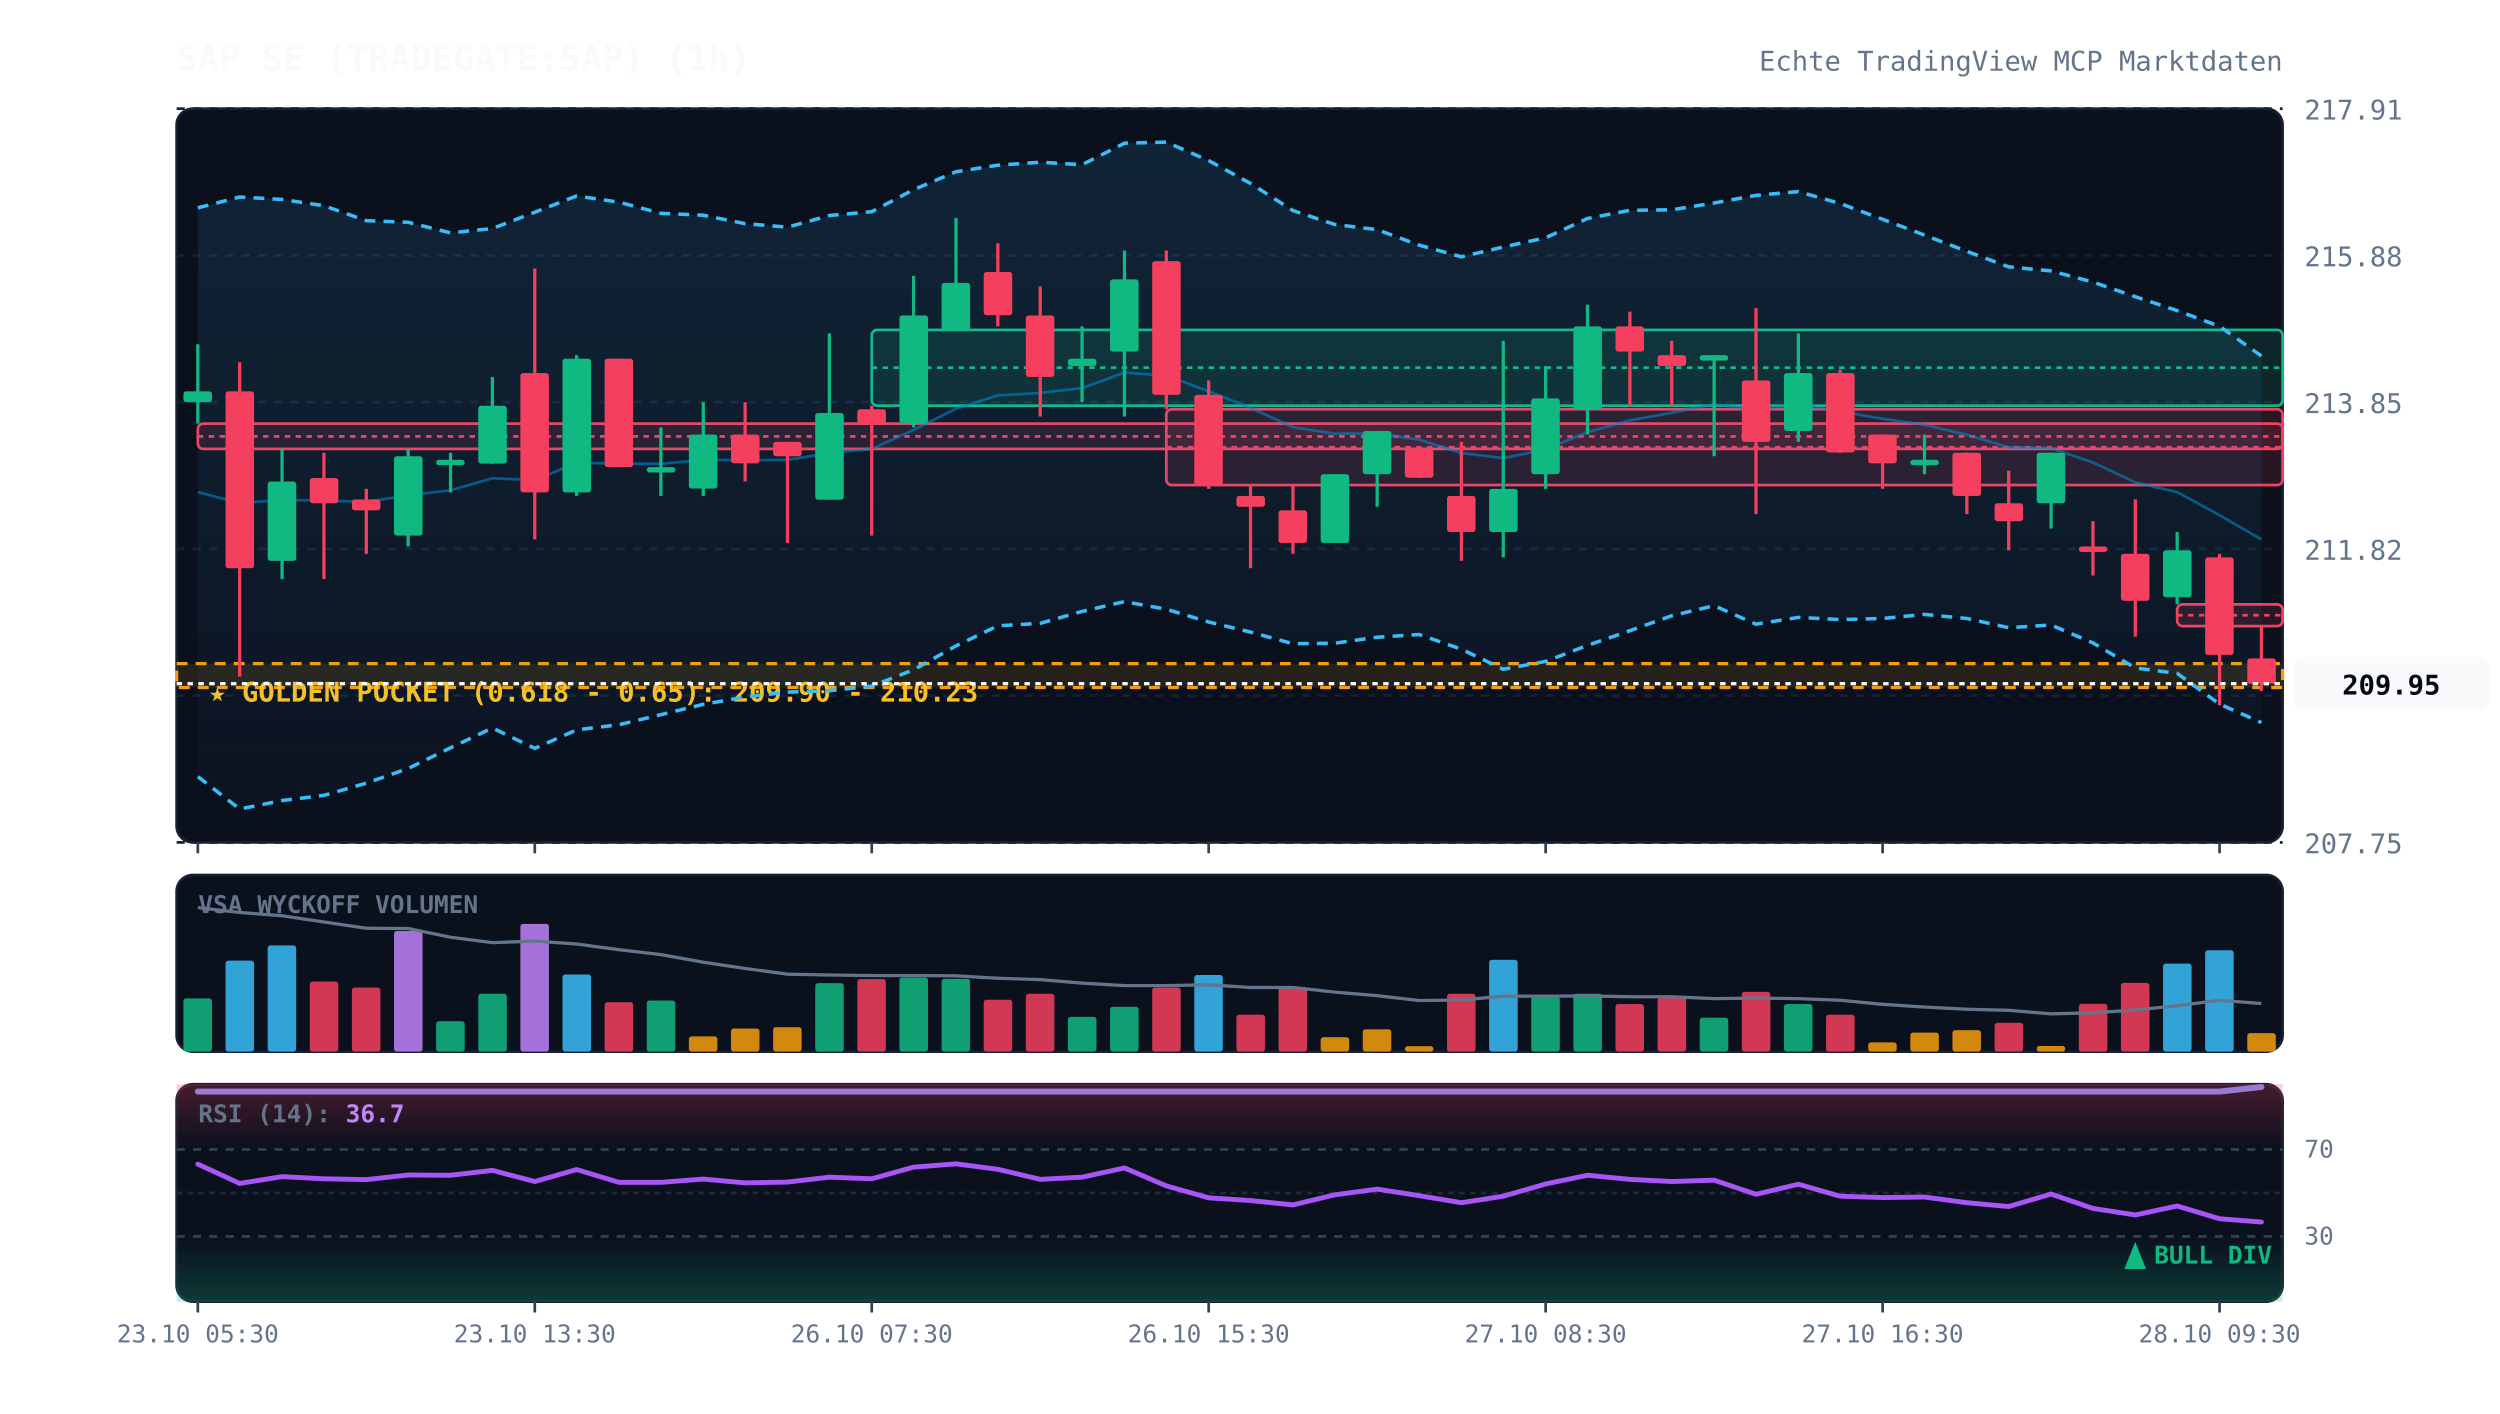
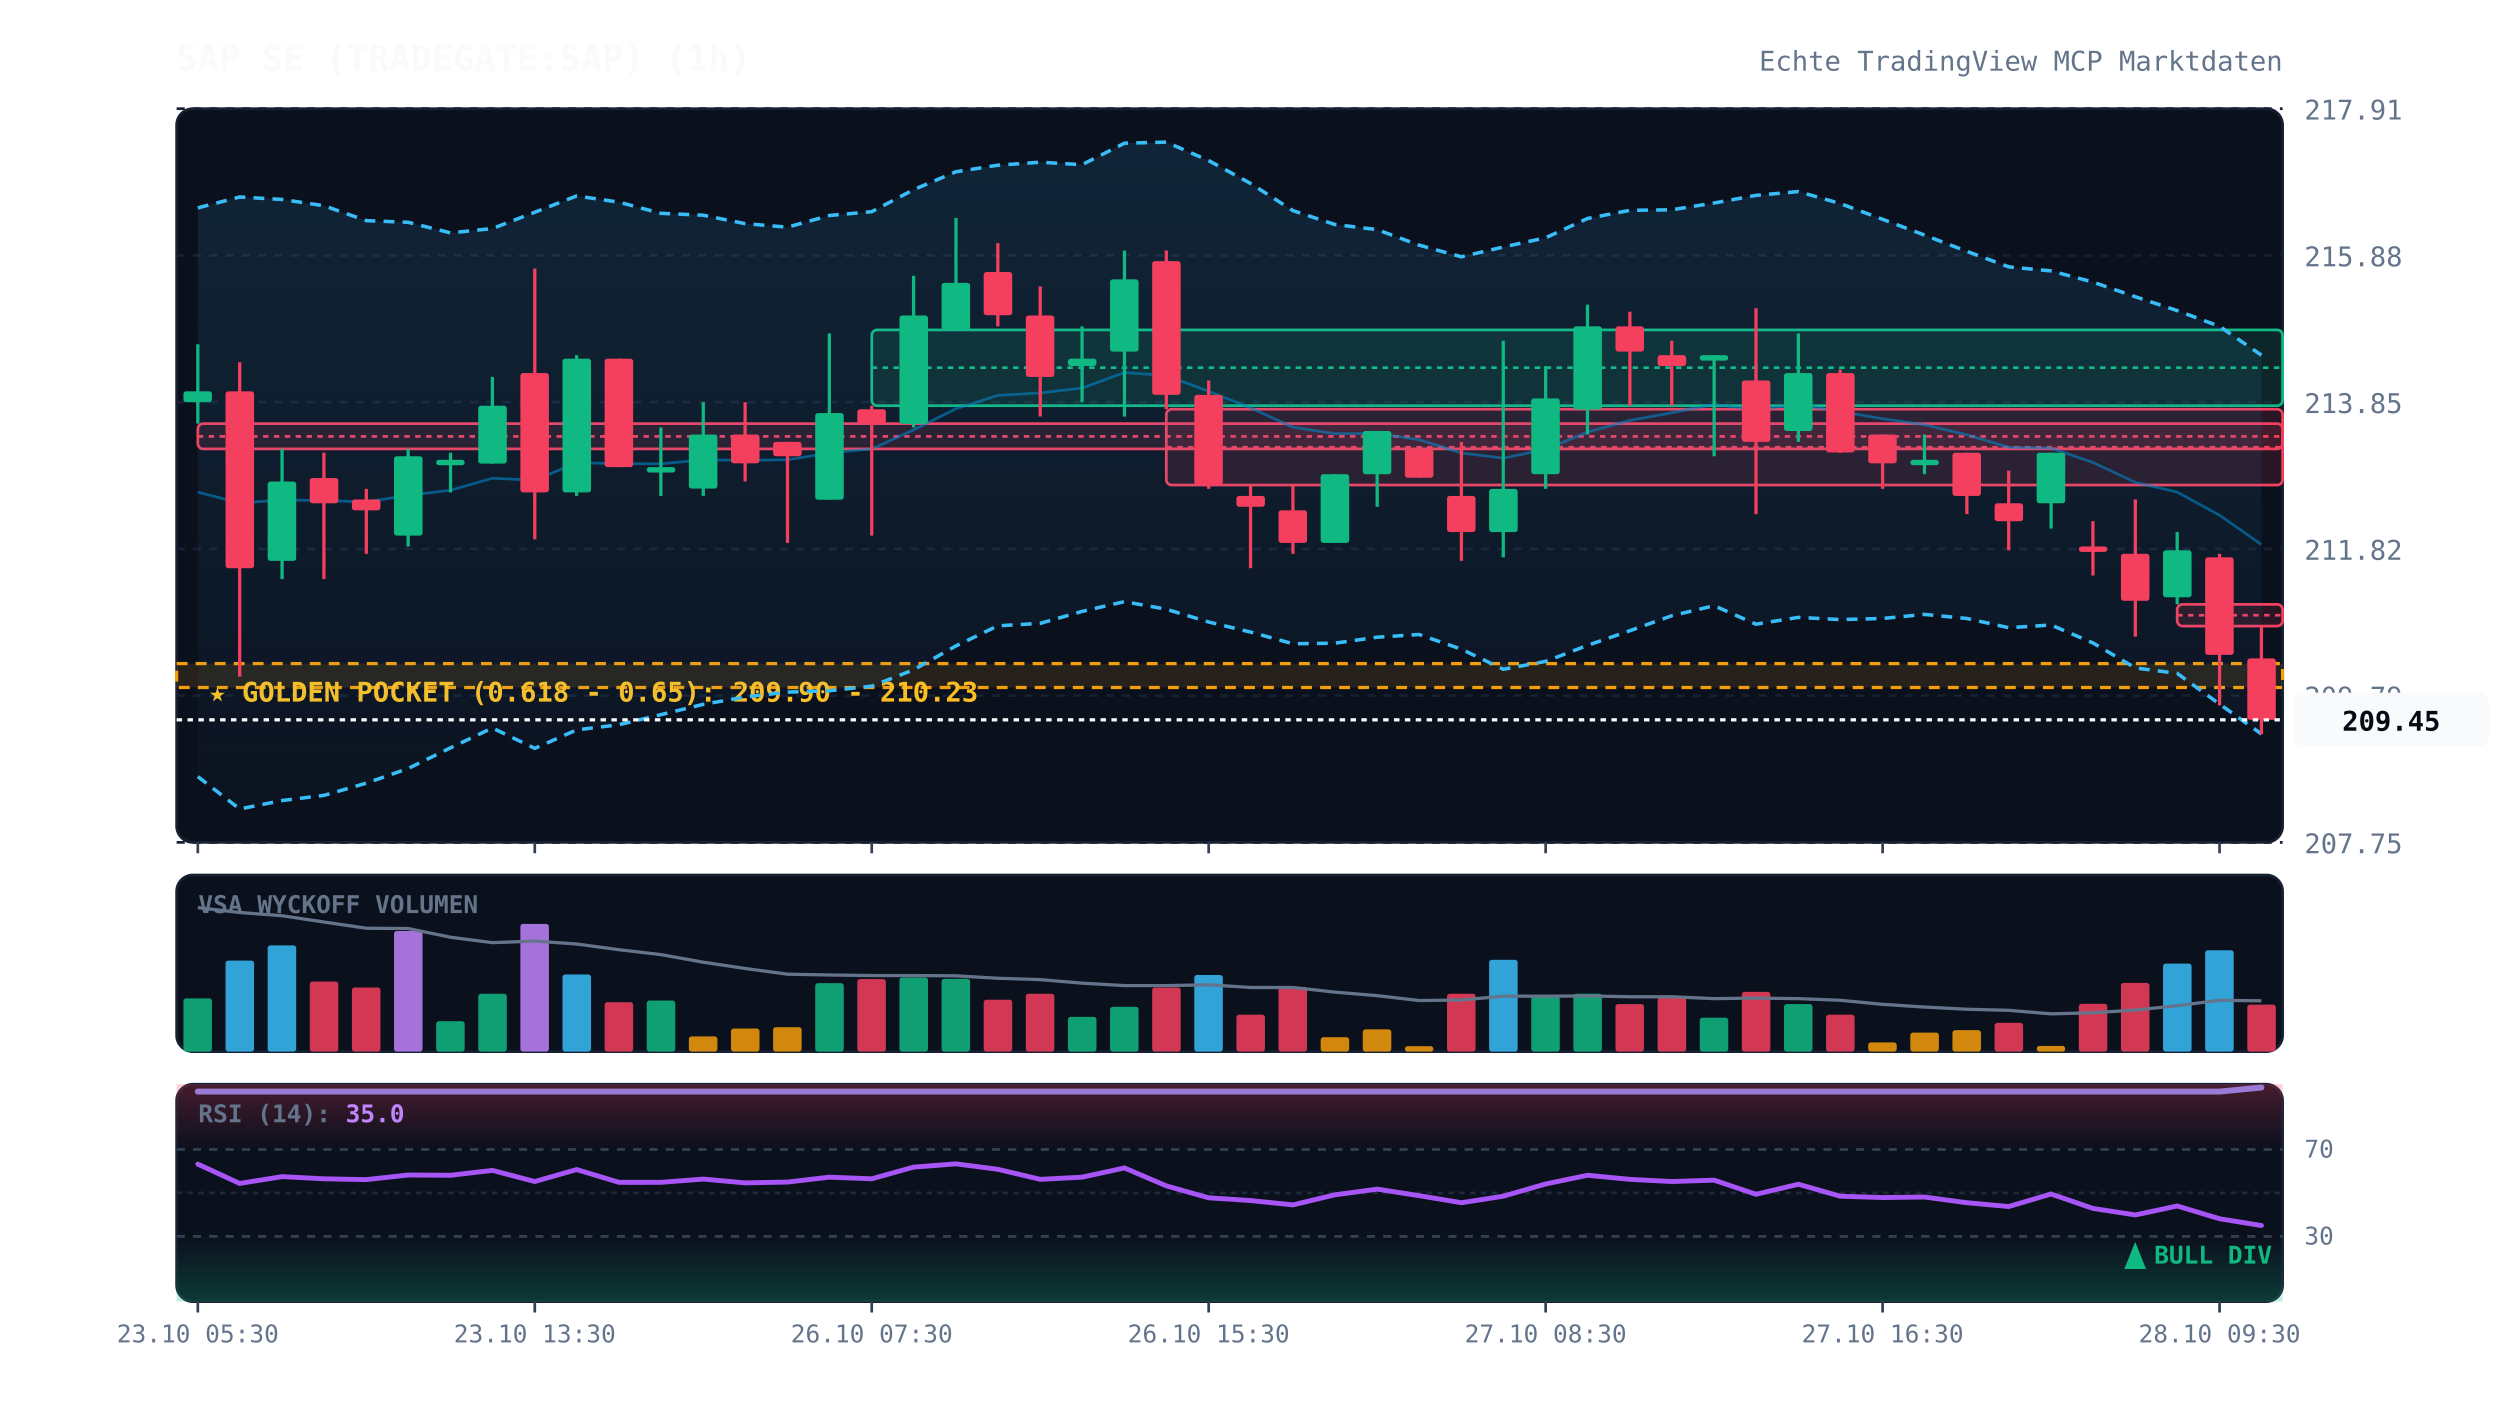
<svg xmlns="http://www.w3.org/2000/svg" viewBox="0 0 920 520" width="100%" height="100%" style="background:#070a13; font-family:'JetBrains Mono', monospace;">
  <defs>
    <linearGradient id="cloud-grad" x1="0%" y1="0%" x2="0%" y2="100%">
      <stop offset="0%" stop-color="#38bdf8" stop-opacity="0.12" />
      <stop offset="100%" stop-color="#38bdf8" stop-opacity="0.02" />
    </linearGradient>
    <linearGradient id="rsi-overbought" x1="0%" y1="0%" x2="0%" y2="100%">
      <stop offset="0%" stop-color="#f43f5e" stop-opacity="0.25" />
      <stop offset="100%" stop-color="#f43f5e" stop-opacity="0.0" />
    </linearGradient>
    <linearGradient id="rsi-oversold" x1="0%" y1="0%" x2="0%" y2="100%">
      <stop offset="0%" stop-color="#10b981" stop-opacity="0.0" />
      <stop offset="100%" stop-color="#10b981" stop-opacity="0.25" />
    </linearGradient>
  </defs>
  <rect x="65" y="40" width="775" height="270" fill="#0b101d" rx="6" stroke="#172033" stroke-width="1" />
  <rect x="65" y="322" width="775" height="65" fill="#0b101d" rx="6" stroke="#172033" stroke-width="1" />
  <rect x="65" y="399" width="775" height="80" fill="#0b101d" rx="6" stroke="#172033" stroke-width="1" />
  <line x1="65" y1="310.0" x2="840" y2="310.0" stroke="#172033" stroke-dasharray="3,3" stroke-width="1" />
  <text x="848" y="314.0" fill="#64748b" font-size="10" text-anchor="start">207.75</text>
  <line x1="65" y1="256.0" x2="840" y2="256.0" stroke="#172033" stroke-dasharray="3,3" stroke-width="1" />
  <text x="848" y="260.0" fill="#64748b" font-size="10" text-anchor="start">209.79</text>
  <line x1="65" y1="202.0" x2="840" y2="202.0" stroke="#172033" stroke-dasharray="3,3" stroke-width="1" />
  <text x="848" y="206.0" fill="#64748b" font-size="10" text-anchor="start">211.82</text>
  <line x1="65" y1="148.0" x2="840" y2="148.0" stroke="#172033" stroke-dasharray="3,3" stroke-width="1" />
  <text x="848" y="152.0" fill="#64748b" font-size="10" text-anchor="start">213.85</text>
  <line x1="65" y1="94.0" x2="840" y2="94.0" stroke="#172033" stroke-dasharray="3,3" stroke-width="1" />
  <text x="848" y="98.0" fill="#64748b" font-size="10" text-anchor="start">215.88</text>
  <line x1="65" y1="40.0" x2="840" y2="40.0" stroke="#172033" stroke-dasharray="3,3" stroke-width="1" />
  <text x="848" y="44.0" fill="#64748b" font-size="10" text-anchor="start">217.91</text>
  <rect x="65" y="244.2" width="775" height="8.8" fill="rgba(245, 158, 11, 0.12)" stroke="#f59e0b" stroke-dasharray="4,3" stroke-width="1.2" />
  <text x="77" y="258.2" fill="#fbbf24" font-size="10" font-weight="bold">★ GOLDEN POCKET (0.618 - 0.65): 209.90 - 210.23</text>
  <rect x="72.8" y="155.9" width="767.2" height="9.3" fill="rgba(244, 63, 94, 0.13)" stroke="#f43f5e" stroke-width="1" rx="2" />
  <line x1="72.8" y1="160.6" x2="840" y2="160.6" stroke="#f43f5e" stroke-dasharray="2,2" stroke-width="1" />
  <rect x="320.8" y="121.4" width="519.2" height="27.9" fill="rgba(16, 185, 129, 0.13)" stroke="#10b981" stroke-width="1" rx="2" />
  <line x1="320.8" y1="135.3" x2="840" y2="135.3" stroke="#10b981" stroke-dasharray="2,2" stroke-width="1" />
  <rect x="429.2" y="150.6" width="410.8" height="27.9" fill="rgba(244, 63, 94, 0.13)" stroke="#f43f5e" stroke-width="1" rx="2" />
  <line x1="429.2" y1="164.6" x2="840" y2="164.6" stroke="#f43f5e" stroke-dasharray="2,2" stroke-width="1" />
  <rect x="801.2" y="222.4" width="38.8" height="8.0" fill="rgba(244, 63, 94, 0.13)" stroke="#f43f5e" stroke-width="1" rx="2" />
  <line x1="801.2" y1="226.4" x2="840" y2="226.4" stroke="#f43f5e" stroke-dasharray="2,2" stroke-width="1" />
-   <polygon points="72.8,76.5 88.2,72.5 103.8,73.4 119.2,75.7 134.8,81.2 150.2,81.8 165.8,85.7 181.2,84.1 196.8,78.1 212.2,72.1 227.8,74.4 243.2,78.5 258.8,79.2 274.2,82.3 289.8,83.6 305.2,79.3 320.8,77.9 336.2,69.8 351.8,63.2 367.2,60.8 382.8,59.7 398.2,60.6 413.8,52.7 429.2,52.3 444.8,59.1 460.2,67.5 475.8,77.5 491.2,82.6 506.8,84.5 522.2,90.2 537.8,94.5 553.2,90.9 568.8,87.5 584.2,80.4 599.8,77.4 615.2,77.2 630.8,74.7 646.2,71.9 661.8,70.5 677.2,74.9 692.8,80.7 708.2,86.5 723.8,92.5 739.2,98.2 754.8,99.7 770.2,103.8 785.8,109.2 801.2,114.3 816.8,120.1 832.2,131.0 832.2,265.9 816.8,259.1 801.2,247.8 785.8,245.8 770.2,236.6 754.8,230.0 739.2,231.0 723.8,227.6 708.2,226.1 692.8,227.6 677.2,228.0 661.8,227.2 646.2,229.7 630.8,222.9 615.2,226.6 599.8,232.1 584.2,237.5 568.8,243.4 553.2,246.3 537.8,238.9 522.2,233.5 506.8,234.5 491.2,236.7 475.8,236.9 460.2,232.6 444.8,228.9 429.2,224.2 413.8,221.4 398.2,225.0 382.8,229.4 367.2,230.3 351.8,237.7 336.2,246.5 320.8,252.5 305.2,254.2 289.8,254.7 274.2,256.5 258.8,259.2 243.2,263.0 227.8,266.7 212.2,268.6 196.8,275.4 181.2,267.9 165.8,275.2 150.2,282.8 134.8,288.2 119.2,292.7 103.8,294.6 88.2,297.7 72.8,285.8" fill="url(#cloud-grad)" />
-   <polyline points="72.8,76.5 88.2,72.5 103.8,73.4 119.2,75.7 134.8,81.2 150.2,81.8 165.8,85.7 181.2,84.1 196.8,78.1 212.2,72.1 227.8,74.4 243.2,78.5 258.8,79.2 274.2,82.3 289.8,83.6 305.2,79.3 320.8,77.9 336.2,69.8 351.8,63.2 367.2,60.8 382.8,59.7 398.2,60.6 413.8,52.7 429.2,52.3 444.8,59.1 460.2,67.5 475.8,77.5 491.2,82.6 506.8,84.5 522.2,90.2 537.8,94.5 553.2,90.9 568.8,87.5 584.2,80.4 599.8,77.4 615.2,77.2 630.8,74.7 646.2,71.9 661.8,70.5 677.2,74.9 692.8,80.7 708.2,86.5 723.8,92.5 739.2,98.2 754.8,99.7 770.2,103.8 785.8,109.2 801.2,114.3 816.8,120.1 832.2,131.0" fill="none" stroke="#38bdf8" stroke-width="1.3" stroke-dasharray="4,3" />
-   <polyline points="72.8,285.8 88.2,297.7 103.8,294.6 119.2,292.7 134.8,288.2 150.2,282.8 165.8,275.2 181.2,267.9 196.8,275.4 212.2,268.6 227.8,266.7 243.2,263.0 258.8,259.2 274.2,256.5 289.8,254.7 305.2,254.2 320.8,252.5 336.2,246.5 351.8,237.7 367.2,230.3 382.8,229.4 398.2,225.0 413.8,221.4 429.2,224.2 444.8,228.9 460.2,232.6 475.8,236.9 491.2,236.7 506.8,234.5 522.2,233.5 537.8,238.9 553.2,246.3 568.8,243.4 584.2,237.5 599.8,232.1 615.2,226.6 630.8,222.9 646.2,229.7 661.8,227.2 677.2,228.0 692.8,227.6 708.2,226.1 723.8,227.6 739.2,231.0 754.8,230.0 770.2,236.6 785.8,245.8 801.2,247.8 816.8,259.1 832.2,265.9" fill="none" stroke="#38bdf8" stroke-width="1.3" stroke-dasharray="4,3" />
-   <polyline points="72.8,181.1 88.2,185.1 103.8,184.0 119.2,184.2 134.8,184.7 150.2,182.3 165.8,180.4 181.2,176.0 196.8,176.7 212.2,170.3 227.8,170.6 243.2,170.7 258.8,169.2 274.2,169.4 289.8,169.2 305.2,166.7 320.8,165.2 336.2,158.2 351.8,150.4 367.2,145.5 382.8,144.6 398.2,142.8 413.8,137.1 429.2,138.2 444.8,144.0 460.2,150.1 475.8,157.2 491.2,159.6 506.8,159.5 522.2,161.8 537.8,166.7 553.2,168.6 568.8,165.4 584.2,159.0 599.8,154.7 615.2,151.9 630.8,148.8 646.2,150.8 661.8,148.9 677.2,151.4 692.8,154.1 708.2,156.3 723.8,160.0 739.2,164.6 754.8,164.9 770.2,170.2 785.8,177.5 801.2,181.1 816.8,189.6 832.2,198.5" fill="none" stroke="#0284c7" stroke-width="1.0" stroke-opacity="0.6" />
-   <polyline points="72.8,401.7 88.2,401.7 103.8,401.7 119.2,401.7 134.8,401.7 150.2,401.7 165.8,401.7 181.2,401.7 196.8,401.7 212.2,401.7 227.8,401.7 243.2,401.7 258.8,401.7 274.2,401.7 289.8,401.7 305.2,401.7 320.8,401.7 336.2,401.7 351.8,401.7 367.2,401.7 382.8,401.7 398.2,401.7 413.8,401.7 429.2,401.7 444.8,401.7 460.2,401.7 475.8,401.7 491.2,401.7 506.8,401.7 522.2,401.7 537.8,401.7 553.2,401.7 568.8,401.7 584.2,401.7 599.8,401.7 615.2,401.7 630.8,401.7 646.2,401.7 661.8,401.7 677.2,401.7 692.8,401.7 708.2,401.7 723.8,401.7 739.2,401.7 754.8,401.7 770.2,401.7 785.8,401.7 801.2,401.7 816.8,401.7 832.2,400.0" fill="none" stroke="#818cf8" stroke-width="2.2" stroke-linecap="round" />
+   <polygon points="72.8,76.5 88.2,72.5 103.8,73.4 119.2,75.7 134.8,81.2 150.2,81.8 165.8,85.7 181.2,84.1 196.8,78.1 212.2,72.1 227.8,74.4 243.2,78.5 258.8,79.2 274.2,82.3 289.8,83.6 305.2,79.3 320.8,77.9 336.2,69.8 351.8,63.2 367.2,60.8 382.8,59.7 398.2,60.6 413.8,52.7 429.2,52.3 444.8,59.1 460.2,67.5 475.8,77.5 491.2,82.6 506.8,84.5 522.2,90.2 537.8,94.5 553.2,90.9 568.8,87.5 584.2,80.4 599.8,77.4 615.2,77.2 630.8,74.7 646.2,71.9 661.8,70.5 677.2,74.9 692.8,80.7 708.2,86.5 723.8,92.5 739.2,98.2 754.8,99.7 770.2,103.8 785.8,109.2 801.2,114.3 816.8,120.1 832.2,130.7 832.2,270.1 816.8,259.1 801.2,247.8 785.8,245.8 770.2,236.6 754.8,230.0 739.2,231.0 723.8,227.6 708.2,226.1 692.8,227.6 677.2,228.0 661.8,227.2 646.2,229.7 630.8,222.9 615.2,226.6 599.8,232.1 584.2,237.5 568.8,243.4 553.2,246.3 537.8,238.9 522.2,233.5 506.8,234.5 491.2,236.7 475.8,236.9 460.2,232.6 444.8,228.9 429.2,224.2 413.8,221.4 398.2,225.0 382.8,229.4 367.2,230.3 351.8,237.7 336.2,246.5 320.8,252.5 305.2,254.2 289.8,254.7 274.2,256.5 258.8,259.2 243.2,263.0 227.8,266.7 212.2,268.6 196.8,275.4 181.2,267.9 165.8,275.2 150.2,282.8 134.8,288.2 119.2,292.7 103.8,294.6 88.2,297.7 72.8,285.8" fill="url(#cloud-grad)" />
+   <polyline points="72.8,76.5 88.2,72.5 103.8,73.4 119.2,75.7 134.8,81.2 150.2,81.8 165.8,85.7 181.2,84.1 196.8,78.1 212.2,72.1 227.8,74.4 243.2,78.5 258.8,79.2 274.2,82.3 289.8,83.6 305.2,79.3 320.8,77.9 336.2,69.8 351.8,63.2 367.2,60.8 382.8,59.7 398.2,60.6 413.8,52.7 429.2,52.3 444.8,59.1 460.2,67.5 475.8,77.5 491.2,82.6 506.8,84.5 522.2,90.2 537.8,94.5 553.2,90.9 568.8,87.5 584.2,80.4 599.8,77.4 615.2,77.2 630.8,74.7 646.2,71.9 661.8,70.5 677.2,74.9 692.8,80.7 708.2,86.5 723.8,92.5 739.2,98.2 754.8,99.7 770.2,103.8 785.8,109.2 801.2,114.3 816.8,120.1 832.2,130.7" fill="none" stroke="#38bdf8" stroke-width="1.3" stroke-dasharray="4,3" />
+   <polyline points="72.8,285.8 88.2,297.7 103.8,294.6 119.2,292.7 134.8,288.2 150.2,282.8 165.8,275.2 181.2,267.9 196.8,275.4 212.2,268.6 227.8,266.7 243.2,263.0 258.8,259.2 274.2,256.5 289.8,254.7 305.2,254.2 320.8,252.5 336.2,246.5 351.8,237.7 367.2,230.3 382.8,229.4 398.2,225.0 413.8,221.4 429.2,224.2 444.8,228.9 460.2,232.6 475.8,236.9 491.2,236.7 506.8,234.5 522.2,233.5 537.8,238.9 553.2,246.3 568.8,243.4 584.2,237.5 599.8,232.1 615.2,226.6 630.8,222.9 646.2,229.7 661.8,227.2 677.2,228.0 692.8,227.6 708.2,226.1 723.8,227.6 739.2,231.0 754.8,230.0 770.2,236.6 785.8,245.8 801.2,247.8 816.8,259.1 832.2,270.1" fill="none" stroke="#38bdf8" stroke-width="1.3" stroke-dasharray="4,3" />
+   <polyline points="72.8,181.1 88.2,185.1 103.8,184.0 119.2,184.2 134.8,184.7 150.2,182.3 165.8,180.4 181.2,176.0 196.8,176.7 212.2,170.3 227.8,170.6 243.2,170.7 258.8,169.2 274.2,169.4 289.8,169.2 305.2,166.7 320.8,165.2 336.2,158.2 351.8,150.4 367.2,145.5 382.8,144.6 398.2,142.8 413.8,137.1 429.2,138.2 444.8,144.0 460.2,150.1 475.8,157.2 491.2,159.6 506.8,159.5 522.2,161.8 537.8,166.7 553.2,168.6 568.8,165.4 584.2,159.0 599.8,154.7 615.2,151.9 630.8,148.8 646.2,150.8 661.8,148.9 677.2,151.4 692.8,154.1 708.2,156.3 723.8,160.0 739.2,164.6 754.8,164.9 770.2,170.2 785.8,177.5 801.2,181.1 816.8,189.6 832.2,200.4" fill="none" stroke="#0284c7" stroke-width="1.0" stroke-opacity="0.6" />
+   <polyline points="72.8,401.7 88.2,401.7 103.8,401.7 119.2,401.7 134.8,401.7 150.2,401.7 165.8,401.7 181.2,401.7 196.8,401.7 212.2,401.7 227.8,401.7 243.2,401.7 258.8,401.7 274.2,401.7 289.8,401.7 305.2,401.7 320.8,401.7 336.2,401.7 351.8,401.7 367.2,401.7 382.8,401.7 398.2,401.7 413.8,401.7 429.2,401.7 444.8,401.7 460.2,401.7 475.8,401.7 491.2,401.7 506.8,401.7 522.2,401.7 537.8,401.7 553.2,401.7 568.8,401.7 584.2,401.7 599.8,401.7 615.2,401.7 630.8,401.7 646.2,401.7 661.8,401.7 677.2,401.7 692.8,401.7 708.2,401.7 723.8,401.7 739.2,401.7 754.8,401.7 770.2,401.7 785.8,401.7 801.2,401.7 816.8,401.7 832.2,400.2" fill="none" stroke="#818cf8" stroke-width="2.2" stroke-linecap="round" />
  <line x1="72.8" y1="126.7" x2="72.8" y2="155.9" stroke="#10b981" stroke-width="1.2" />
  <rect x="67.5" y="144.0" width="10.5" height="4.0" fill="#10b981" rx="1" />
  <line x1="88.2" y1="133.3" x2="88.2" y2="249.0" stroke="#f43f5e" stroke-width="1.2" />
  <rect x="83.0" y="144.0" width="10.5" height="65.1" fill="#f43f5e" rx="1" />
  <line x1="103.8" y1="165.2" x2="103.8" y2="213.1" stroke="#10b981" stroke-width="1.2" />
  <rect x="98.5" y="177.2" width="10.5" height="29.2" fill="#10b981" rx="1" />
  <line x1="119.2" y1="166.6" x2="119.2" y2="213.1" stroke="#f43f5e" stroke-width="1.2" />
  <rect x="114.0" y="175.9" width="10.5" height="9.3" fill="#f43f5e" rx="1" />
  <line x1="134.8" y1="179.9" x2="134.8" y2="203.8" stroke="#f43f5e" stroke-width="1.2" />
  <rect x="129.5" y="183.8" width="10.5" height="4.0" fill="#f43f5e" rx="1" />
  <line x1="150.2" y1="165.2" x2="150.2" y2="201.1" stroke="#10b981" stroke-width="1.2" />
  <rect x="145.0" y="167.9" width="10.5" height="29.2" fill="#10b981" rx="1" />
  <line x1="165.8" y1="166.6" x2="165.8" y2="181.2" stroke="#10b981" stroke-width="1.2" />
  <rect x="160.5" y="169.2" width="10.5" height="2.0" fill="#10b981" rx="1" />
  <line x1="181.2" y1="138.7" x2="181.2" y2="170.6" stroke="#10b981" stroke-width="1.2" />
  <rect x="176.0" y="149.3" width="10.5" height="21.3" fill="#10b981" rx="1" />
  <line x1="196.8" y1="98.8" x2="196.8" y2="198.5" stroke="#f43f5e" stroke-width="1.2" />
  <rect x="191.5" y="137.3" width="10.5" height="43.9" fill="#f43f5e" rx="1" />
  <line x1="212.2" y1="130.7" x2="212.2" y2="182.5" stroke="#10b981" stroke-width="1.2" />
  <rect x="207.0" y="132.0" width="10.5" height="49.2" fill="#10b981" rx="1" />
  <line x1="227.8" y1="132.0" x2="227.8" y2="171.9" stroke="#f43f5e" stroke-width="1.2" />
  <rect x="222.5" y="132.0" width="10.5" height="39.9" fill="#f43f5e" rx="1" />
  <line x1="243.2" y1="157.3" x2="243.2" y2="182.5" stroke="#10b981" stroke-width="1.2" />
  <rect x="238.0" y="171.9" width="10.5" height="2.0" fill="#10b981" rx="1" />
  <line x1="258.8" y1="148.0" x2="258.8" y2="182.5" stroke="#10b981" stroke-width="1.2" />
  <rect x="253.5" y="159.9" width="10.5" height="19.9" fill="#10b981" rx="1" />
  <line x1="274.2" y1="148.0" x2="274.2" y2="177.2" stroke="#f43f5e" stroke-width="1.2" />
  <rect x="269.0" y="159.9" width="10.5" height="10.6" fill="#f43f5e" rx="1" />
  <line x1="289.8" y1="162.6" x2="289.8" y2="199.8" stroke="#f43f5e" stroke-width="1.2" />
  <rect x="284.5" y="162.6" width="10.5" height="5.3" fill="#f43f5e" rx="1" />
  <line x1="305.2" y1="122.7" x2="305.2" y2="183.8" stroke="#10b981" stroke-width="1.2" />
  <rect x="300.0" y="152.0" width="10.5" height="31.9" fill="#10b981" rx="1" />
  <line x1="320.8" y1="149.3" x2="320.8" y2="197.1" stroke="#f43f5e" stroke-width="1.2" />
  <rect x="315.5" y="150.6" width="10.5" height="5.3" fill="#f43f5e" rx="1" />
  <line x1="336.2" y1="101.5" x2="336.2" y2="157.3" stroke="#10b981" stroke-width="1.2" />
  <rect x="331.0" y="116.1" width="10.5" height="39.9" fill="#10b981" rx="1" />
  <line x1="351.8" y1="80.2" x2="351.8" y2="121.4" stroke="#10b981" stroke-width="1.2" />
  <rect x="346.5" y="104.1" width="10.5" height="17.3" fill="#10b981" rx="1" />
  <line x1="367.2" y1="89.5" x2="367.2" y2="120.1" stroke="#f43f5e" stroke-width="1.2" />
  <rect x="362.0" y="100.1" width="10.5" height="15.9" fill="#f43f5e" rx="1" />
  <line x1="382.8" y1="105.4" x2="382.8" y2="153.3" stroke="#f43f5e" stroke-width="1.2" />
  <rect x="377.5" y="116.1" width="10.5" height="22.6" fill="#f43f5e" rx="1" />
  <line x1="398.2" y1="120.1" x2="398.2" y2="148.0" stroke="#10b981" stroke-width="1.2" />
  <rect x="393.0" y="132.0" width="10.5" height="2.7" fill="#10b981" rx="1" />
  <line x1="413.8" y1="92.2" x2="413.8" y2="153.3" stroke="#10b981" stroke-width="1.2" />
  <rect x="408.5" y="102.8" width="10.5" height="26.6" fill="#10b981" rx="1" />
  <line x1="429.2" y1="92.2" x2="429.2" y2="150.6" stroke="#f43f5e" stroke-width="1.2" />
  <rect x="424.0" y="96.1" width="10.5" height="49.2" fill="#f43f5e" rx="1" />
  <line x1="444.8" y1="140.0" x2="444.8" y2="179.9" stroke="#f43f5e" stroke-width="1.2" />
  <rect x="439.5" y="145.3" width="10.5" height="33.2" fill="#f43f5e" rx="1" />
  <line x1="460.2" y1="178.5" x2="460.2" y2="209.1" stroke="#f43f5e" stroke-width="1.2" />
  <rect x="455.0" y="182.5" width="10.5" height="4.0" fill="#f43f5e" rx="1" />
  <line x1="475.8" y1="178.5" x2="475.8" y2="203.8" stroke="#f43f5e" stroke-width="1.2" />
  <rect x="470.5" y="187.8" width="10.5" height="12.0" fill="#f43f5e" rx="1" />
  <line x1="491.2" y1="174.5" x2="491.2" y2="199.8" stroke="#10b981" stroke-width="1.2" />
  <rect x="486.0" y="174.5" width="10.5" height="25.3" fill="#10b981" rx="1" />
  <line x1="506.8" y1="158.6" x2="506.8" y2="186.5" stroke="#10b981" stroke-width="1.2" />
  <rect x="501.5" y="158.6" width="10.5" height="15.9" fill="#10b981" rx="1" />
  <line x1="522.2" y1="165.2" x2="522.2" y2="175.9" stroke="#f43f5e" stroke-width="1.2" />
  <rect x="517.0" y="165.2" width="10.5" height="10.6" fill="#f43f5e" rx="1" />
  <line x1="537.8" y1="162.6" x2="537.8" y2="206.4" stroke="#f43f5e" stroke-width="1.2" />
  <rect x="532.5" y="182.5" width="10.5" height="13.3" fill="#f43f5e" rx="1" />
  <line x1="553.2" y1="125.4" x2="553.2" y2="205.1" stroke="#10b981" stroke-width="1.2" />
  <rect x="548.0" y="179.9" width="10.5" height="15.9" fill="#10b981" rx="1" />
  <line x1="568.8" y1="134.7" x2="568.8" y2="179.9" stroke="#10b981" stroke-width="1.2" />
  <rect x="563.5" y="146.6" width="10.5" height="27.9" fill="#10b981" rx="1" />
  <line x1="584.2" y1="112.1" x2="584.2" y2="159.9" stroke="#10b981" stroke-width="1.2" />
  <rect x="579.0" y="120.1" width="10.5" height="30.6" fill="#10b981" rx="1" />
  <line x1="599.8" y1="114.7" x2="599.8" y2="149.3" stroke="#f43f5e" stroke-width="1.2" />
  <rect x="594.5" y="120.1" width="10.5" height="9.3" fill="#f43f5e" rx="1" />
  <line x1="615.2" y1="125.4" x2="615.2" y2="149.3" stroke="#f43f5e" stroke-width="1.2" />
  <rect x="610.0" y="130.7" width="10.5" height="4.0" fill="#f43f5e" rx="1" />
  <line x1="630.8" y1="130.7" x2="630.8" y2="167.9" stroke="#10b981" stroke-width="1.2" />
  <rect x="625.5" y="130.7" width="10.5" height="2.0" fill="#10b981" rx="1" />
  <line x1="646.2" y1="113.4" x2="646.2" y2="189.2" stroke="#f43f5e" stroke-width="1.2" />
  <rect x="641.0" y="140.0" width="10.5" height="22.6" fill="#f43f5e" rx="1" />
  <line x1="661.8" y1="122.7" x2="661.8" y2="162.6" stroke="#10b981" stroke-width="1.2" />
  <rect x="656.5" y="137.3" width="10.5" height="21.3" fill="#10b981" rx="1" />
  <line x1="677.2" y1="136.0" x2="677.2" y2="166.6" stroke="#f43f5e" stroke-width="1.2" />
  <rect x="672.0" y="137.3" width="10.5" height="29.2" fill="#f43f5e" rx="1" />
  <line x1="692.8" y1="159.9" x2="692.8" y2="179.9" stroke="#f43f5e" stroke-width="1.2" />
  <rect x="687.5" y="159.9" width="10.5" height="10.6" fill="#f43f5e" rx="1" />
  <line x1="708.2" y1="159.9" x2="708.2" y2="174.5" stroke="#10b981" stroke-width="1.2" />
  <rect x="703.0" y="169.2" width="10.5" height="2.0" fill="#10b981" rx="1" />
  <line x1="723.8" y1="166.6" x2="723.8" y2="189.2" stroke="#f43f5e" stroke-width="1.2" />
  <rect x="718.5" y="166.6" width="10.5" height="15.9" fill="#f43f5e" rx="1" />
  <line x1="739.2" y1="173.2" x2="739.2" y2="202.5" stroke="#f43f5e" stroke-width="1.2" />
  <rect x="734.0" y="185.2" width="10.5" height="6.6" fill="#f43f5e" rx="1" />
  <line x1="754.8" y1="166.6" x2="754.8" y2="194.5" stroke="#10b981" stroke-width="1.2" />
  <rect x="749.5" y="166.6" width="10.5" height="18.6" fill="#10b981" rx="1" />
  <line x1="770.2" y1="191.8" x2="770.2" y2="211.8" stroke="#f43f5e" stroke-width="1.2" />
  <rect x="765.0" y="201.1" width="10.5" height="2.0" fill="#f43f5e" rx="1" />
  <line x1="785.8" y1="183.8" x2="785.8" y2="234.3" stroke="#f43f5e" stroke-width="1.2" />
  <rect x="780.5" y="203.8" width="10.5" height="17.3" fill="#f43f5e" rx="1" />
  <line x1="801.2" y1="195.8" x2="801.2" y2="222.4" stroke="#10b981" stroke-width="1.2" />
  <rect x="796.0" y="202.5" width="10.5" height="17.3" fill="#10b981" rx="1" />
  <line x1="816.8" y1="203.8" x2="816.8" y2="259.6" stroke="#f43f5e" stroke-width="1.2" />
  <rect x="811.5" y="205.1" width="10.5" height="35.9" fill="#f43f5e" rx="1" />
-   <line x1="832.2" y1="230.4" x2="832.2" y2="254.3" stroke="#f43f5e" stroke-width="1.2" />
-   <rect x="827.0" y="242.3" width="10.5" height="9.3" fill="#f43f5e" rx="1" />
-   <line x1="65" y1="251.6" x2="840" y2="251.6" stroke="#f8fafc" stroke-width="1.2" stroke-dasharray="2,2" />
-   <rect x="844" y="241.6" width="72" height="20" fill="#f8fafc" rx="4" />
-   <text x="880" y="255.6" fill="#070a13" font-size="10" font-weight="bold" text-anchor="middle">209.95</text>
+   <line x1="832.2" y1="230.4" x2="832.2" y2="270.2" stroke="#f43f5e" stroke-width="1.2" />
+   <rect x="827.0" y="242.3" width="10.5" height="22.6" fill="#f43f5e" rx="1" />
+   <line x1="65" y1="264.9" x2="840" y2="264.9" stroke="#f8fafc" stroke-width="1.2" stroke-dasharray="2,2" />
+   <rect x="844" y="254.9" width="72" height="20" fill="#f8fafc" rx="4" />
+   <text x="880" y="268.9" fill="#070a13" font-size="10" font-weight="bold" text-anchor="middle">209.45</text>
  <text x="73" y="336" fill="#64748b" font-size="9" font-weight="bold">VSA WYCKOFF VOLUMEN</text>
  <rect x="67.5" y="367.4" width="10.5" height="19.6" fill="#10b981" opacity="0.85" rx="1" />
  <rect x="83.0" y="353.5" width="10.5" height="33.5" fill="#38bdf8" opacity="0.85" rx="1" />
  <rect x="98.5" y="347.9" width="10.5" height="39.1" fill="#38bdf8" opacity="0.85" rx="1" />
  <rect x="114.0" y="361.2" width="10.5" height="25.8" fill="#f43f5e" opacity="0.85" rx="1" />
  <rect x="129.5" y="363.4" width="10.5" height="23.6" fill="#f43f5e" opacity="0.85" rx="1" />
  <rect x="145.0" y="342.6" width="10.5" height="44.4" fill="#c084fc" opacity="0.85" rx="1" />
  <rect x="160.5" y="375.8" width="10.5" height="11.2" fill="#10b981" opacity="0.85" rx="1" />
  <rect x="176.0" y="365.7" width="10.5" height="21.3" fill="#10b981" opacity="0.85" rx="1" />
  <rect x="191.5" y="340.0" width="10.5" height="47.0" fill="#c084fc" opacity="0.85" rx="1" />
  <rect x="207.0" y="358.6" width="10.5" height="28.4" fill="#38bdf8" opacity="0.85" rx="1" />
  <rect x="222.5" y="368.8" width="10.5" height="18.2" fill="#f43f5e" opacity="0.85" rx="1" />
  <rect x="238.0" y="368.2" width="10.5" height="18.8" fill="#10b981" opacity="0.85" rx="1" />
  <rect x="253.5" y="381.4" width="10.5" height="5.6" fill="#f59e0b" opacity="0.85" rx="1" />
  <rect x="269.0" y="378.5" width="10.5" height="8.5" fill="#f59e0b" opacity="0.85" rx="1" />
  <rect x="284.5" y="378.0" width="10.5" height="9.0" fill="#f59e0b" opacity="0.85" rx="1" />
  <rect x="300.0" y="361.8" width="10.5" height="25.2" fill="#10b981" opacity="0.85" rx="1" />
  <rect x="315.5" y="360.3" width="10.5" height="26.7" fill="#f43f5e" opacity="0.85" rx="1" />
  <rect x="331.0" y="359.7" width="10.5" height="27.3" fill="#10b981" opacity="0.85" rx="1" />
  <rect x="346.5" y="360.2" width="10.5" height="26.8" fill="#10b981" opacity="0.85" rx="1" />
  <rect x="362.0" y="367.9" width="10.5" height="19.1" fill="#f43f5e" opacity="0.85" rx="1" />
  <rect x="377.5" y="365.7" width="10.5" height="21.3" fill="#f43f5e" opacity="0.85" rx="1" />
  <rect x="393.0" y="374.2" width="10.5" height="12.8" fill="#10b981" opacity="0.85" rx="1" />
  <rect x="408.5" y="370.5" width="10.5" height="16.5" fill="#10b981" opacity="0.85" rx="1" />
  <rect x="424.0" y="363.4" width="10.5" height="23.6" fill="#f43f5e" opacity="0.85" rx="1" />
  <rect x="439.5" y="358.8" width="10.5" height="28.2" fill="#38bdf8" opacity="0.85" rx="1" />
  <rect x="455.0" y="373.4" width="10.5" height="13.6" fill="#f43f5e" opacity="0.85" rx="1" />
  <rect x="470.5" y="363.2" width="10.5" height="23.8" fill="#f43f5e" opacity="0.85" rx="1" />
  <rect x="486.0" y="381.7" width="10.5" height="5.3" fill="#f59e0b" opacity="0.85" rx="1" />
  <rect x="501.5" y="378.8" width="10.5" height="8.2" fill="#f59e0b" opacity="0.85" rx="1" />
  <rect x="517.0" y="385.0" width="10.5" height="2.0" fill="#f59e0b" opacity="0.85" rx="1" />
  <rect x="532.5" y="365.7" width="10.5" height="21.3" fill="#f43f5e" opacity="0.85" rx="1" />
  <rect x="548.0" y="353.2" width="10.5" height="33.8" fill="#38bdf8" opacity="0.85" rx="1" />
  <rect x="563.5" y="366.6" width="10.5" height="20.4" fill="#10b981" opacity="0.85" rx="1" />
  <rect x="579.0" y="365.7" width="10.5" height="21.3" fill="#10b981" opacity="0.85" rx="1" />
  <rect x="594.5" y="369.5" width="10.5" height="17.5" fill="#f43f5e" opacity="0.85" rx="1" />
  <rect x="610.0" y="367.0" width="10.5" height="20.0" fill="#f43f5e" opacity="0.85" rx="1" />
  <rect x="625.5" y="374.5" width="10.5" height="12.5" fill="#10b981" opacity="0.85" rx="1" />
  <rect x="641.0" y="365.0" width="10.5" height="22.0" fill="#f43f5e" opacity="0.85" rx="1" />
  <rect x="656.5" y="369.5" width="10.5" height="17.5" fill="#10b981" opacity="0.85" rx="1" />
  <rect x="672.0" y="373.4" width="10.5" height="13.6" fill="#f43f5e" opacity="0.85" rx="1" />
  <rect x="687.5" y="383.6" width="10.5" height="3.4" fill="#f59e0b" opacity="0.85" rx="1" />
  <rect x="703.0" y="380.0" width="10.5" height="7.0" fill="#f59e0b" opacity="0.85" rx="1" />
  <rect x="718.5" y="379.1" width="10.5" height="7.9" fill="#f59e0b" opacity="0.85" rx="1" />
  <rect x="734.0" y="376.4" width="10.5" height="10.6" fill="#f43f5e" opacity="0.85" rx="1" />
  <rect x="749.5" y="384.9" width="10.5" height="2.1" fill="#f59e0b" opacity="0.85" rx="1" />
  <rect x="765.0" y="369.4" width="10.5" height="17.6" fill="#f43f5e" opacity="0.85" rx="1" />
  <rect x="780.5" y="361.7" width="10.5" height="25.3" fill="#f43f5e" opacity="0.85" rx="1" />
  <rect x="796.0" y="354.6" width="10.5" height="32.4" fill="#38bdf8" opacity="0.85" rx="1" />
  <rect x="811.5" y="349.7" width="10.5" height="37.3" fill="#38bdf8" opacity="0.85" rx="1" />
-   <rect x="827.0" y="380.2" width="10.5" height="6.8" fill="#f59e0b" opacity="0.85" rx="1" />
-   <polyline points="72.8,334.0 88.2,335.8 103.8,337.0 119.2,339.3 134.8,341.6 150.2,341.7 165.8,344.9 181.2,346.9 196.8,346.3 212.2,347.4 227.8,349.5 243.2,351.3 258.8,354.1 274.2,356.4 289.8,358.5 305.2,358.8 320.8,359.0 336.2,359.0 351.8,359.1 367.2,360.0 382.8,360.5 398.2,361.8 413.8,362.7 429.2,362.7 444.8,362.4 460.2,363.4 475.8,363.4 491.2,365.1 506.8,366.4 522.2,368.2 537.8,368.0 553.2,366.6 568.8,366.6 584.2,366.5 599.8,366.8 615.2,366.8 630.8,367.5 646.2,367.3 661.8,367.5 677.2,368.1 692.8,369.6 708.2,370.6 723.8,371.4 739.2,371.8 754.8,373.1 770.2,372.7 785.8,371.7 801.2,370.1 816.8,368.1 832.2,369.3" fill="none" stroke="#64748b" stroke-width="1.2" />
+   <rect x="827.0" y="369.7" width="10.5" height="17.3" fill="#f43f5e" opacity="0.85" rx="1" />
+   <polyline points="72.8,334.0 88.2,335.8 103.8,337.0 119.2,339.3 134.8,341.6 150.2,341.7 165.8,344.9 181.2,346.9 196.8,346.3 212.2,347.4 227.8,349.5 243.2,351.3 258.8,354.1 274.2,356.4 289.8,358.5 305.2,358.8 320.8,359.0 336.2,359.0 351.8,359.1 367.2,360.0 382.8,360.5 398.2,361.8 413.8,362.7 429.2,362.7 444.8,362.4 460.2,363.4 475.8,363.4 491.2,365.1 506.8,366.4 522.2,368.2 537.8,368.0 553.2,366.6 568.8,366.6 584.2,366.5 599.8,366.8 615.2,366.8 630.8,367.5 646.2,367.3 661.8,367.5 677.2,368.1 692.8,369.6 708.2,370.6 723.8,371.4 739.2,371.8 754.8,373.1 770.2,372.7 785.8,371.7 801.2,370.1 816.8,368.1 832.2,368.3" fill="none" stroke="#64748b" stroke-width="1.2" />
  <rect x="65" y="399" width="775" height="24.0" fill="url(#rsi-overbought)" />
  <rect x="65" y="455.0" width="775" height="24.0" fill="url(#rsi-oversold)" />
  <line x1="65" y1="423.0" x2="840" y2="423.0" stroke="#334155" stroke-dasharray="3,3" stroke-width="1" />
  <text x="848" y="426.0" fill="#64748b" font-size="9">70</text>
  <line x1="65" y1="439.0" x2="840" y2="439.0" stroke="#1e293b" stroke-dasharray="2,2" stroke-width="1" />
  <line x1="65" y1="455.0" x2="840" y2="455.0" stroke="#334155" stroke-dasharray="3,3" stroke-width="1" />
  <text x="848" y="458.0" fill="#64748b" font-size="9">30</text>
-   <polyline points="72.8,428.4 88.2,435.5 103.8,433.0 119.2,433.8 134.8,434.1 150.2,432.4 165.8,432.5 181.2,430.7 196.8,434.8 212.2,430.4 227.8,435.1 243.2,435.1 258.8,433.9 274.2,435.3 289.8,435.0 305.2,433.2 320.8,433.8 336.2,429.5 351.8,428.3 367.2,430.3 382.8,434.0 398.2,433.2 413.8,429.8 429.2,436.4 444.8,440.8 460.2,441.8 475.8,443.4 491.2,439.7 506.8,437.6 522.2,440.0 537.8,442.6 553.2,440.2 568.8,435.7 584.2,432.5 599.8,434.0 615.2,434.8 630.8,434.3 646.2,439.5 661.8,435.8 677.2,440.2 692.8,440.7 708.2,440.5 723.8,442.6 739.2,444.0 754.8,439.4 770.2,444.7 785.8,447.1 801.2,443.8 816.8,448.5 832.2,449.7" fill="none" stroke="#a855f7" stroke-width="1.8" stroke-linecap="round" />
+   <polyline points="72.8,428.4 88.2,435.5 103.8,433.0 119.2,433.8 134.8,434.1 150.2,432.4 165.8,432.5 181.2,430.7 196.8,434.8 212.2,430.4 227.8,435.1 243.2,435.1 258.8,433.9 274.2,435.3 289.8,435.0 305.2,433.2 320.8,433.8 336.2,429.5 351.8,428.3 367.2,430.3 382.8,434.0 398.2,433.2 413.8,429.8 429.2,436.4 444.8,440.8 460.2,441.8 475.8,443.4 491.2,439.7 506.8,437.6 522.2,440.0 537.8,442.6 553.2,440.2 568.8,435.7 584.2,432.5 599.8,434.0 615.2,434.8 630.8,434.3 646.2,439.5 661.8,435.8 677.2,440.2 692.8,440.7 708.2,440.5 723.8,442.6 739.2,444.0 754.8,439.4 770.2,444.7 785.8,447.1 801.2,443.8 816.8,448.5 832.2,451.0" fill="none" stroke="#a855f7" stroke-width="1.8" stroke-linecap="round" />
  <g transform="translate(785.75, 467)">
    <path d="M 0 -10 L 4 0 L -4 0 Z" fill="#10b981" />
    <text x="7" y="-2" fill="#10b981" font-size="9" font-weight="bold">BULL DIV</text>
  </g>
-   <text x="73" y="413" fill="#64748b" font-size="9" font-weight="bold">RSI (14): <tspan fill="#c084fc">36.7</tspan>
+   <text x="73" y="413" fill="#64748b" font-size="9" font-weight="bold">RSI (14): <tspan fill="#c084fc">35.0</tspan>
  </text>
  <line x1="72.8" y1="310" x2="72.8" y2="314" stroke="#334155" stroke-width="1" />
  <line x1="72.8" y1="479" x2="72.8" y2="483" stroke="#334155" stroke-width="1" />
  <text x="72.8" y="494" fill="#64748b" font-size="9" text-anchor="middle">23.10 05:30</text>
  <line x1="196.8" y1="310" x2="196.8" y2="314" stroke="#334155" stroke-width="1" />
  <line x1="196.8" y1="479" x2="196.8" y2="483" stroke="#334155" stroke-width="1" />
  <text x="196.8" y="494" fill="#64748b" font-size="9" text-anchor="middle">23.10 13:30</text>
  <line x1="320.8" y1="310" x2="320.8" y2="314" stroke="#334155" stroke-width="1" />
  <line x1="320.8" y1="479" x2="320.8" y2="483" stroke="#334155" stroke-width="1" />
  <text x="320.8" y="494" fill="#64748b" font-size="9" text-anchor="middle">26.10 07:30</text>
  <line x1="444.8" y1="310" x2="444.8" y2="314" stroke="#334155" stroke-width="1" />
  <line x1="444.8" y1="479" x2="444.8" y2="483" stroke="#334155" stroke-width="1" />
  <text x="444.8" y="494" fill="#64748b" font-size="9" text-anchor="middle">26.10 15:30</text>
  <line x1="568.8" y1="310" x2="568.8" y2="314" stroke="#334155" stroke-width="1" />
  <line x1="568.8" y1="479" x2="568.8" y2="483" stroke="#334155" stroke-width="1" />
  <text x="568.8" y="494" fill="#64748b" font-size="9" text-anchor="middle">27.10 08:30</text>
  <line x1="692.8" y1="310" x2="692.8" y2="314" stroke="#334155" stroke-width="1" />
  <line x1="692.8" y1="479" x2="692.8" y2="483" stroke="#334155" stroke-width="1" />
  <text x="692.8" y="494" fill="#64748b" font-size="9" text-anchor="middle">27.10 16:30</text>
  <line x1="816.8" y1="310" x2="816.8" y2="314" stroke="#334155" stroke-width="1" />
  <line x1="816.8" y1="479" x2="816.8" y2="483" stroke="#334155" stroke-width="1" />
  <text x="816.8" y="494" fill="#64748b" font-size="9" text-anchor="middle">28.10 09:30</text>
  <text x="65" y="26" fill="#f8fafc" font-size="13" font-weight="bold">SAP SE (TRADEGATE:SAP) (1h)</text>
  <text x="840" y="26" fill="#64748b" font-size="10" text-anchor="end">Echte TradingView MCP Marktdaten</text>
</svg>
